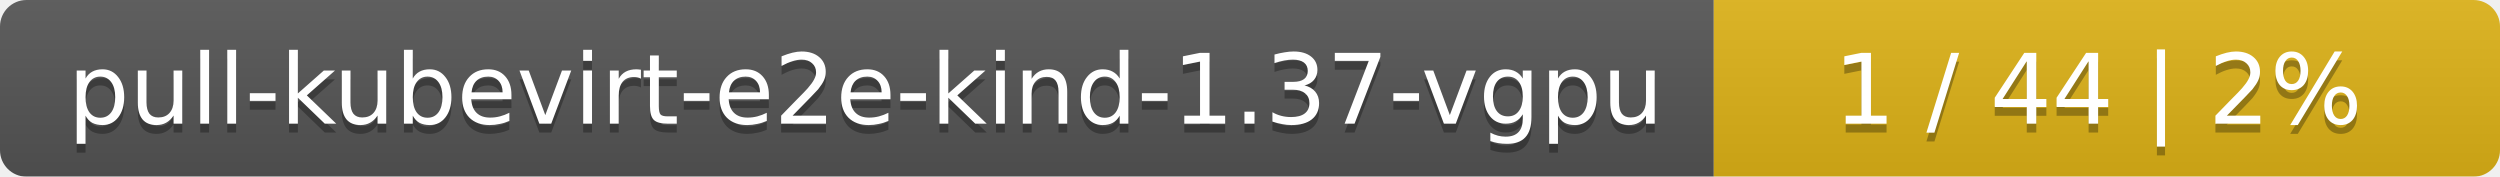
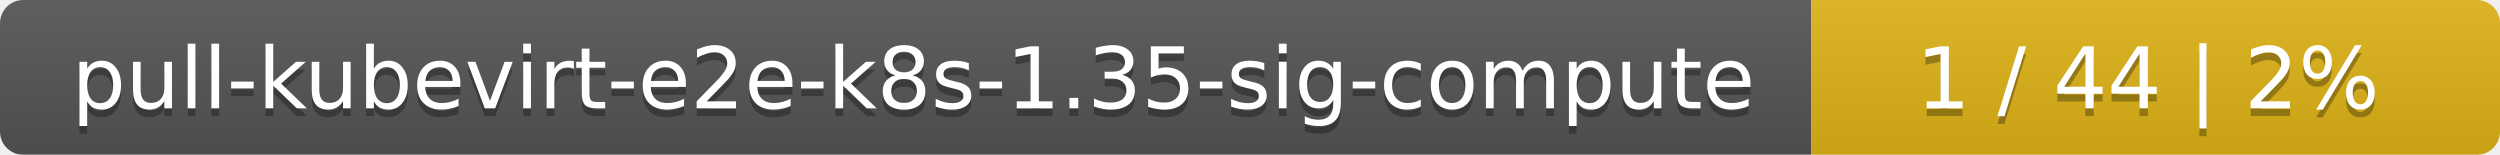
- <svg xmlns="http://www.w3.org/2000/svg" width="283" height="20">
+ <svg xmlns="http://www.w3.org/2000/svg" width="323" height="20">
  <linearGradient id="smooth" x2="0" y2="100%">
    <stop offset="0" stop-color="#bbb" stop-opacity=".1" />
    <stop offset="1" stop-opacity=".1" />
  </linearGradient>
  <mask id="round">
-     <rect width="283" height="20" rx="3" fill="#fff" />
+     <rect width="323" height="20" rx="3" fill="#fff" />
  </mask>
  <g mask="url(#round)">
-     <rect width="194" height="20" fill="#555" />
-     <rect x="194" width="89" height="20" fill="#dfb317" />
-     <rect width="283" height="20" fill="url(#smooth)" />
+     <rect width="234" height="20" fill="#555" />
+     <rect x="234" width="89" height="20" fill="#dfb317" />
+     <rect width="323" height="20" fill="url(#smooth)" />
  </g>
  <g fill="#fff" text-anchor="middle" font-family="DejaVu Sans,Verdana,Geneva,sans-serif" font-size="11">
-     <text x="98" y="15" fill="#010101" fill-opacity=".3">pull-kubevirt-e2e-kind-1.37-vgpu</text>
-     <text x="98" y="14">pull-kubevirt-e2e-kind-1.37-vgpu</text>
-     <text x="237.5" y="15" fill="#010101" fill-opacity=".3">1 / 44    |    2%</text>
-     <text x="237.5" y="14">1 / 44    |    2%</text>
+     <text x="118" y="15" fill="#010101" fill-opacity=".3">pull-kubevirt-e2e-k8s-1.35-sig-compute</text>
+     <text x="118" y="14">pull-kubevirt-e2e-k8s-1.35-sig-compute</text>
+     <text x="277.5" y="15" fill="#010101" fill-opacity=".3">1 / 44    |    2%</text>
+     <text x="277.5" y="14">1 / 44    |    2%</text>
  </g>
</svg>
